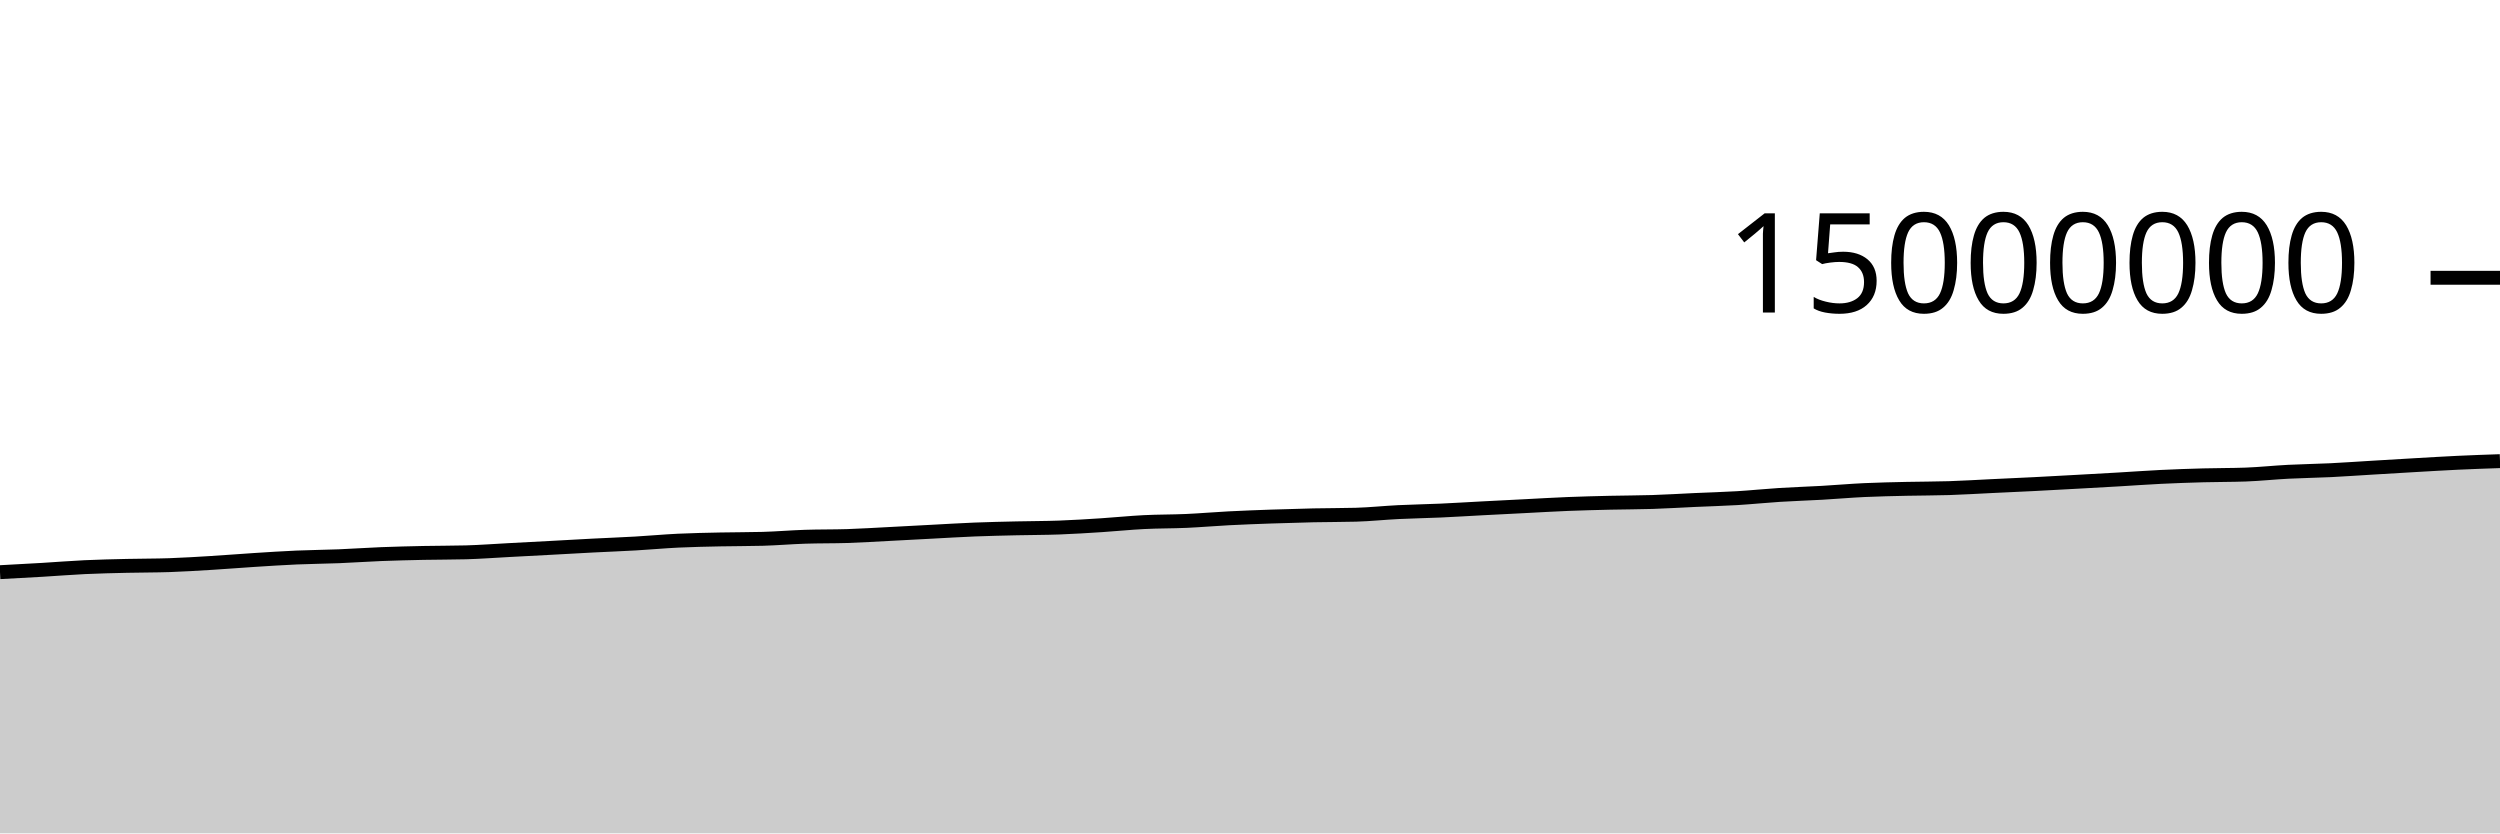
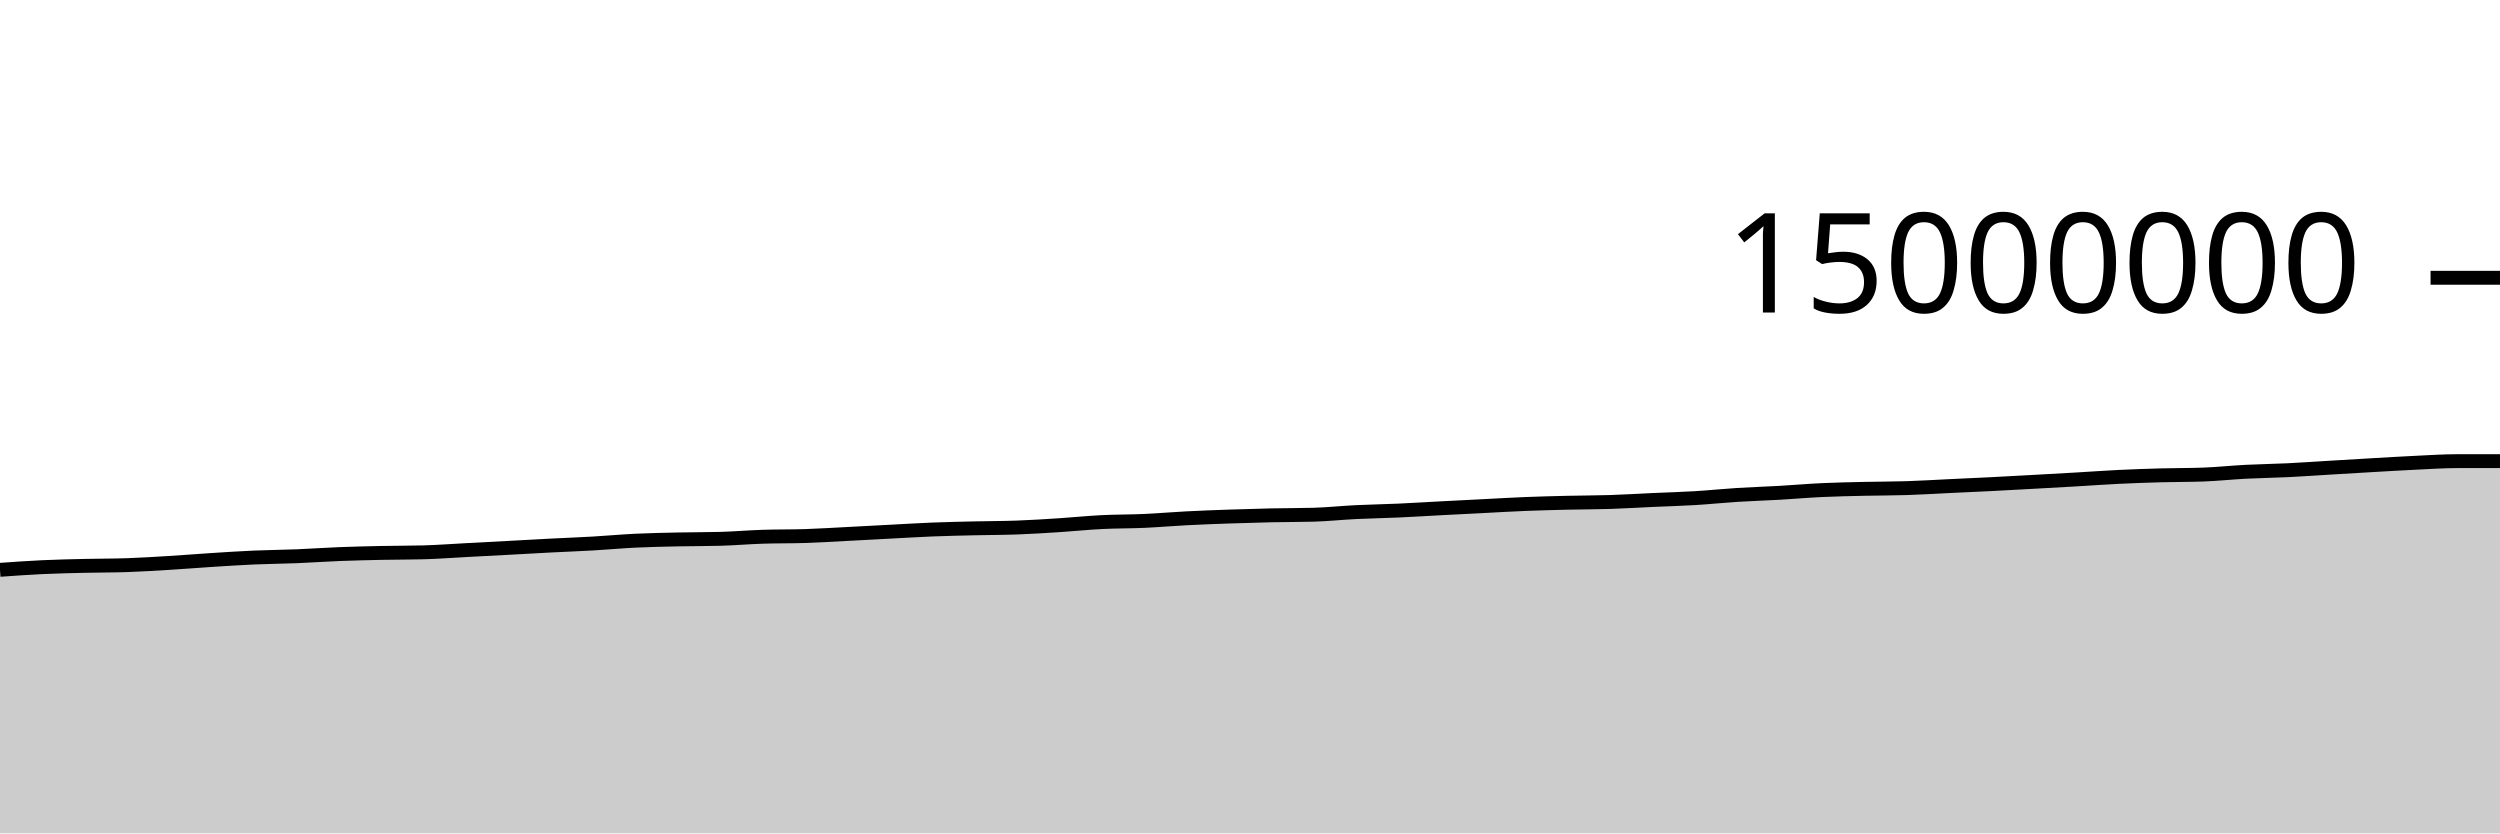
<svg xmlns="http://www.w3.org/2000/svg" viewBox="0 0 180 60">
  <g transform="translate(0,20)">
-     <path class="area" fill="rgba(0, 0, 0, 0.2)" d="M0,21.196C1.017,21.142,2.034,21.088,3.051,21.028C4.068,20.968,5.085,20.883,6.102,20.835C7.119,20.787,8.136,20.766,9.153,20.742C10.169,20.718,11.186,20.725,12.203,20.69C13.22,20.655,14.237,20.591,15.254,20.529C16.271,20.467,17.288,20.383,18.305,20.318C19.322,20.254,20.339,20.185,21.356,20.141C22.373,20.096,23.39,20.091,24.407,20.05C25.424,20.009,26.441,19.935,27.458,19.895C28.475,19.855,29.492,19.832,30.508,19.81C31.525,19.789,32.542,19.796,33.559,19.768C34.576,19.74,35.593,19.661,36.61,19.608C37.627,19.554,38.644,19.501,39.661,19.446C40.678,19.391,41.695,19.332,42.712,19.279C43.729,19.227,44.746,19.19,45.763,19.131C46.78,19.073,47.797,18.977,48.814,18.928C49.831,18.88,50.847,18.861,51.864,18.839C52.881,18.817,53.898,18.825,54.915,18.796C55.932,18.767,56.949,18.679,57.966,18.646C58.983,18.612,60,18.628,61.017,18.595C62.034,18.561,63.051,18.497,64.068,18.445C65.085,18.393,66.102,18.336,67.119,18.283C68.136,18.23,69.153,18.165,70.169,18.125C71.186,18.084,72.203,18.064,73.22,18.04C74.237,18.016,75.254,18.02,76.271,17.982C77.288,17.945,78.305,17.879,79.322,17.814C80.339,17.749,81.356,17.642,82.373,17.591C83.39,17.54,84.407,17.551,85.424,17.506C86.441,17.46,87.458,17.37,88.475,17.318C89.492,17.265,90.508,17.228,91.525,17.192C92.542,17.157,93.559,17.126,94.576,17.104C95.593,17.081,96.61,17.089,97.627,17.06C98.644,17.031,99.661,16.922,100.678,16.872C101.695,16.822,102.712,16.807,103.729,16.761C104.746,16.715,105.763,16.65,106.78,16.597C107.797,16.543,108.814,16.492,109.831,16.441C110.847,16.389,111.864,16.328,112.881,16.287C113.898,16.247,114.915,16.221,115.932,16.197C116.949,16.173,117.966,16.176,118.983,16.143C120,16.111,121.017,16.046,122.034,16C123.051,15.954,124.068,15.927,125.085,15.866C126.102,15.805,127.119,15.698,128.136,15.634C129.153,15.57,130.169,15.54,131.186,15.482C132.203,15.424,133.22,15.333,134.237,15.286C135.254,15.238,136.271,15.22,137.288,15.196C138.305,15.173,139.322,15.178,140.339,15.145C141.356,15.112,142.373,15.049,143.39,15C144.407,14.952,145.424,14.907,146.441,14.856C147.458,14.804,148.475,14.747,149.492,14.691C150.508,14.635,151.525,14.579,152.542,14.52C153.559,14.461,154.576,14.385,155.593,14.336C156.61,14.286,157.627,14.252,158.644,14.224C159.661,14.196,160.678,14.205,161.695,14.168C162.712,14.131,163.729,14.02,164.746,13.968C165.763,13.915,166.78,13.903,167.797,13.854C168.814,13.804,169.831,13.73,170.847,13.67C171.864,13.609,172.881,13.547,173.898,13.489C174.915,13.431,175.932,13.368,176.949,13.32C177.966,13.272,178.983,13.237,180,13.202L180,40C178.983,40,177.966,40,176.949,40C175.932,40,174.915,40,173.898,40C172.881,40,171.864,40,170.847,40C169.831,40,168.814,40,167.797,40C166.78,40,165.763,40,164.746,40C163.729,40,162.712,40,161.695,40C160.678,40,159.661,40,158.644,40C157.627,40,156.61,40,155.593,40C154.576,40,153.559,40,152.542,40C151.525,40,150.508,40,149.492,40C148.475,40,147.458,40,146.441,40C145.424,40,144.407,40,143.39,40C142.373,40,141.356,40,140.339,40C139.322,40,138.305,40,137.288,40C136.271,40,135.254,40,134.237,40C133.22,40,132.203,40,131.186,40C130.169,40,129.153,40,128.136,40C127.119,40,126.102,40,125.085,40C124.068,40,123.051,40,122.034,40C121.017,40,120,40,118.983,40C117.966,40,116.949,40,115.932,40C114.915,40,113.898,40,112.881,40C111.864,40,110.847,40,109.831,40C108.814,40,107.797,40,106.78,40C105.763,40,104.746,40,103.729,40C102.712,40,101.695,40,100.678,40C99.661,40,98.644,40,97.627,40C96.61,40,95.593,40,94.576,40C93.559,40,92.542,40,91.525,40C90.508,40,89.492,40,88.475,40C87.458,40,86.441,40,85.424,40C84.407,40,83.39,40,82.373,40C81.356,40,80.339,40,79.322,40C78.305,40,77.288,40,76.271,40C75.254,40,74.237,40,73.22,40C72.203,40,71.186,40,70.169,40C69.153,40,68.136,40,67.119,40C66.102,40,65.085,40,64.068,40C63.051,40,62.034,40,61.017,40C60,40,58.983,40,57.966,40C56.949,40,55.932,40,54.915,40C53.898,40,52.881,40,51.864,40C50.847,40,49.831,40,48.814,40C47.797,40,46.78,40,45.763,40C44.746,40,43.729,40,42.712,40C41.695,40,40.678,40,39.661,40C38.644,40,37.627,40,36.61,40C35.593,40,34.576,40,33.559,40C32.542,40,31.525,40,30.508,40C29.492,40,28.475,40,27.458,40C26.441,40,25.424,40,24.407,40C23.39,40,22.373,40,21.356,40C20.339,40,19.322,40,18.305,40C17.288,40,16.271,40,15.254,40C14.237,40,13.22,40,12.203,40C11.186,40,10.169,40,9.153,40C8.136,40,7.119,40,6.102,40C5.085,40,4.068,40,3.051,40C2.034,40,1.017,40,0,40Z" />
-     <path class="line" stroke="black" fill="none" d="M0,21.196C1.017,21.142,2.034,21.088,3.051,21.028C4.068,20.968,5.085,20.883,6.102,20.835C7.119,20.787,8.136,20.766,9.153,20.742C10.169,20.718,11.186,20.725,12.203,20.69C13.22,20.655,14.237,20.591,15.254,20.529C16.271,20.467,17.288,20.383,18.305,20.318C19.322,20.254,20.339,20.185,21.356,20.141C22.373,20.096,23.39,20.091,24.407,20.05C25.424,20.009,26.441,19.935,27.458,19.895C28.475,19.855,29.492,19.832,30.508,19.81C31.525,19.789,32.542,19.796,33.559,19.768C34.576,19.74,35.593,19.661,36.61,19.608C37.627,19.554,38.644,19.501,39.661,19.446C40.678,19.391,41.695,19.332,42.712,19.279C43.729,19.227,44.746,19.19,45.763,19.131C46.78,19.073,47.797,18.977,48.814,18.928C49.831,18.88,50.847,18.861,51.864,18.839C52.881,18.817,53.898,18.825,54.915,18.796C55.932,18.767,56.949,18.679,57.966,18.646C58.983,18.612,60,18.628,61.017,18.595C62.034,18.561,63.051,18.497,64.068,18.445C65.085,18.393,66.102,18.336,67.119,18.283C68.136,18.23,69.153,18.165,70.169,18.125C71.186,18.084,72.203,18.064,73.22,18.04C74.237,18.016,75.254,18.02,76.271,17.982C77.288,17.945,78.305,17.879,79.322,17.814C80.339,17.749,81.356,17.642,82.373,17.591C83.39,17.54,84.407,17.551,85.424,17.506C86.441,17.46,87.458,17.37,88.475,17.318C89.492,17.265,90.508,17.228,91.525,17.192C92.542,17.157,93.559,17.126,94.576,17.104C95.593,17.081,96.61,17.089,97.627,17.06C98.644,17.031,99.661,16.922,100.678,16.872C101.695,16.822,102.712,16.807,103.729,16.761C104.746,16.715,105.763,16.65,106.78,16.597C107.797,16.543,108.814,16.492,109.831,16.441C110.847,16.389,111.864,16.328,112.881,16.287C113.898,16.247,114.915,16.221,115.932,16.197C116.949,16.173,117.966,16.176,118.983,16.143C120,16.111,121.017,16.046,122.034,16C123.051,15.954,124.068,15.927,125.085,15.866C126.102,15.805,127.119,15.698,128.136,15.634C129.153,15.57,130.169,15.54,131.186,15.482C132.203,15.424,133.22,15.333,134.237,15.286C135.254,15.238,136.271,15.22,137.288,15.196C138.305,15.173,139.322,15.178,140.339,15.145C141.356,15.112,142.373,15.049,143.39,15C144.407,14.952,145.424,14.907,146.441,14.856C147.458,14.804,148.475,14.747,149.492,14.691C150.508,14.635,151.525,14.579,152.542,14.52C153.559,14.461,154.576,14.385,155.593,14.336C156.61,14.286,157.627,14.252,158.644,14.224C159.661,14.196,160.678,14.205,161.695,14.168C162.712,14.131,163.729,14.02,164.746,13.968C165.763,13.915,166.78,13.903,167.797,13.854C168.814,13.804,169.831,13.73,170.847,13.67C171.864,13.609,172.881,13.547,173.898,13.489C174.915,13.431,175.932,13.368,176.949,13.32C177.966,13.272,178.983,13.237,180,13.202" />
+     <path class="area" fill="rgba(0, 0, 0, 0.2)" d="M0,21.028C1.017,20.955,2.034,20.883,3.051,20.835C4.068,20.787,5.085,20.766,6.102,20.742C7.119,20.718,8.136,20.725,9.153,20.69C10.169,20.655,11.186,20.591,12.203,20.529C13.22,20.467,14.237,20.383,15.254,20.318C16.271,20.254,17.288,20.185,18.305,20.141C19.322,20.096,20.339,20.091,21.356,20.05C22.373,20.009,23.39,19.935,24.407,19.895C25.424,19.855,26.441,19.832,27.458,19.81C28.475,19.789,29.492,19.796,30.508,19.768C31.525,19.74,32.542,19.661,33.559,19.608C34.576,19.554,35.593,19.501,36.61,19.446C37.627,19.391,38.644,19.332,39.661,19.279C40.678,19.227,41.695,19.19,42.712,19.131C43.729,19.073,44.746,18.977,45.763,18.928C46.78,18.88,47.797,18.861,48.814,18.839C49.831,18.817,50.847,18.825,51.864,18.796C52.881,18.767,53.898,18.679,54.915,18.646C55.932,18.612,56.949,18.628,57.966,18.595C58.983,18.561,60,18.497,61.017,18.445C62.034,18.393,63.051,18.336,64.068,18.283C65.085,18.23,66.102,18.165,67.119,18.125C68.136,18.084,69.153,18.064,70.169,18.04C71.186,18.016,72.203,18.02,73.22,17.982C74.237,17.945,75.254,17.879,76.271,17.814C77.288,17.749,78.305,17.642,79.322,17.591C80.339,17.54,81.356,17.551,82.373,17.506C83.39,17.46,84.407,17.37,85.424,17.318C86.441,17.265,87.458,17.228,88.475,17.192C89.492,17.157,90.508,17.126,91.525,17.104C92.542,17.081,93.559,17.089,94.576,17.06C95.593,17.031,96.61,16.922,97.627,16.872C98.644,16.822,99.661,16.807,100.678,16.761C101.695,16.715,102.712,16.65,103.729,16.597C104.746,16.543,105.763,16.492,106.78,16.441C107.797,16.389,108.814,16.328,109.831,16.287C110.847,16.247,111.864,16.221,112.881,16.197C113.898,16.173,114.915,16.176,115.932,16.143C116.949,16.111,117.966,16.046,118.983,16C120,15.954,121.017,15.927,122.034,15.866C123.051,15.805,124.068,15.698,125.085,15.634C126.102,15.57,127.119,15.54,128.136,15.482C129.153,15.424,130.169,15.333,131.186,15.286C132.203,15.238,133.22,15.22,134.237,15.196C135.254,15.173,136.271,15.178,137.288,15.145C138.305,15.112,139.322,15.049,140.339,15C141.356,14.952,142.373,14.907,143.39,14.856C144.407,14.804,145.424,14.747,146.441,14.691C147.458,14.635,148.475,14.579,149.492,14.52C150.508,14.461,151.525,14.385,152.542,14.336C153.559,14.286,154.576,14.252,155.593,14.224C156.61,14.196,157.627,14.205,158.644,14.168C159.661,14.131,160.678,14.02,161.695,13.968C162.712,13.915,163.729,13.903,164.746,13.854C165.763,13.804,166.78,13.73,167.797,13.67C168.814,13.609,169.831,13.547,170.847,13.489C171.864,13.431,172.881,13.368,173.898,13.32C174.915,13.272,175.932,13.202,176.949,13.202C177.966,13.202,178.983,13.202,180,13.202L180,40C178.983,40,177.966,40,176.949,40C175.932,40,174.915,40,173.898,40C172.881,40,171.864,40,170.847,40C169.831,40,168.814,40,167.797,40C166.78,40,165.763,40,164.746,40C163.729,40,162.712,40,161.695,40C160.678,40,159.661,40,158.644,40C157.627,40,156.61,40,155.593,40C154.576,40,153.559,40,152.542,40C151.525,40,150.508,40,149.492,40C148.475,40,147.458,40,146.441,40C145.424,40,144.407,40,143.39,40C142.373,40,141.356,40,140.339,40C139.322,40,138.305,40,137.288,40C136.271,40,135.254,40,134.237,40C133.22,40,132.203,40,131.186,40C130.169,40,129.153,40,128.136,40C127.119,40,126.102,40,125.085,40C124.068,40,123.051,40,122.034,40C121.017,40,120,40,118.983,40C117.966,40,116.949,40,115.932,40C114.915,40,113.898,40,112.881,40C111.864,40,110.847,40,109.831,40C108.814,40,107.797,40,106.78,40C105.763,40,104.746,40,103.729,40C102.712,40,101.695,40,100.678,40C99.661,40,98.644,40,97.627,40C96.61,40,95.593,40,94.576,40C93.559,40,92.542,40,91.525,40C90.508,40,89.492,40,88.475,40C87.458,40,86.441,40,85.424,40C84.407,40,83.39,40,82.373,40C81.356,40,80.339,40,79.322,40C78.305,40,77.288,40,76.271,40C75.254,40,74.237,40,73.22,40C72.203,40,71.186,40,70.169,40C69.153,40,68.136,40,67.119,40C66.102,40,65.085,40,64.068,40C63.051,40,62.034,40,61.017,40C60,40,58.983,40,57.966,40C56.949,40,55.932,40,54.915,40C53.898,40,52.881,40,51.864,40C50.847,40,49.831,40,48.814,40C47.797,40,46.78,40,45.763,40C44.746,40,43.729,40,42.712,40C41.695,40,40.678,40,39.661,40C38.644,40,37.627,40,36.61,40C35.593,40,34.576,40,33.559,40C32.542,40,31.525,40,30.508,40C29.492,40,28.475,40,27.458,40C26.441,40,25.424,40,24.407,40C23.39,40,22.373,40,21.356,40C20.339,40,19.322,40,18.305,40C17.288,40,16.271,40,15.254,40C14.237,40,13.22,40,12.203,40C11.186,40,10.169,40,9.153,40C8.136,40,7.119,40,6.102,40C5.085,40,4.068,40,3.051,40C2.034,40,1.017,40,0,40Z" />
+     <path class="line" stroke="black" fill="none" d="M0,21.028C1.017,20.955,2.034,20.883,3.051,20.835C4.068,20.787,5.085,20.766,6.102,20.742C7.119,20.718,8.136,20.725,9.153,20.69C10.169,20.655,11.186,20.591,12.203,20.529C13.22,20.467,14.237,20.383,15.254,20.318C16.271,20.254,17.288,20.185,18.305,20.141C19.322,20.096,20.339,20.091,21.356,20.05C22.373,20.009,23.39,19.935,24.407,19.895C25.424,19.855,26.441,19.832,27.458,19.81C28.475,19.789,29.492,19.796,30.508,19.768C31.525,19.74,32.542,19.661,33.559,19.608C34.576,19.554,35.593,19.501,36.61,19.446C37.627,19.391,38.644,19.332,39.661,19.279C40.678,19.227,41.695,19.19,42.712,19.131C43.729,19.073,44.746,18.977,45.763,18.928C46.78,18.88,47.797,18.861,48.814,18.839C49.831,18.817,50.847,18.825,51.864,18.796C52.881,18.767,53.898,18.679,54.915,18.646C55.932,18.612,56.949,18.628,57.966,18.595C58.983,18.561,60,18.497,61.017,18.445C62.034,18.393,63.051,18.336,64.068,18.283C65.085,18.23,66.102,18.165,67.119,18.125C68.136,18.084,69.153,18.064,70.169,18.04C71.186,18.016,72.203,18.02,73.22,17.982C74.237,17.945,75.254,17.879,76.271,17.814C77.288,17.749,78.305,17.642,79.322,17.591C80.339,17.54,81.356,17.551,82.373,17.506C83.39,17.46,84.407,17.37,85.424,17.318C86.441,17.265,87.458,17.228,88.475,17.192C89.492,17.157,90.508,17.126,91.525,17.104C92.542,17.081,93.559,17.089,94.576,17.06C95.593,17.031,96.61,16.922,97.627,16.872C98.644,16.822,99.661,16.807,100.678,16.761C101.695,16.715,102.712,16.65,103.729,16.597C104.746,16.543,105.763,16.492,106.78,16.441C107.797,16.389,108.814,16.328,109.831,16.287C110.847,16.247,111.864,16.221,112.881,16.197C113.898,16.173,114.915,16.176,115.932,16.143C116.949,16.111,117.966,16.046,118.983,16C120,15.954,121.017,15.927,122.034,15.866C123.051,15.805,124.068,15.698,125.085,15.634C126.102,15.57,127.119,15.54,128.136,15.482C129.153,15.424,130.169,15.333,131.186,15.286C132.203,15.238,133.22,15.22,134.237,15.196C135.254,15.173,136.271,15.178,137.288,15.145C138.305,15.112,139.322,15.049,140.339,15C141.356,14.952,142.373,14.907,143.39,14.856C144.407,14.804,145.424,14.747,146.441,14.691C147.458,14.635,148.475,14.579,149.492,14.52C150.508,14.461,151.525,14.385,152.542,14.336C153.559,14.286,154.576,14.252,155.593,14.224C156.61,14.196,157.627,14.205,158.644,14.168C159.661,14.131,160.678,14.02,161.695,13.968C162.712,13.915,163.729,13.903,164.746,13.854C165.763,13.804,166.78,13.73,167.797,13.67C168.814,13.609,169.831,13.547,170.847,13.489C171.864,13.431,172.881,13.368,173.898,13.32C174.915,13.272,175.932,13.202,176.949,13.202C177.966,13.202,178.983,13.202,180,13.202" />
    <path class="axis-ceiling" stroke-width="1" stroke="black" fill="none" d="M175,0L180,0" />
    <text class="axis-ceiling-label" font-family="sans-serif" text-anchor="end" font-size="10px" x="170" y="2.5">15000000</text>
  </g>
</svg>
